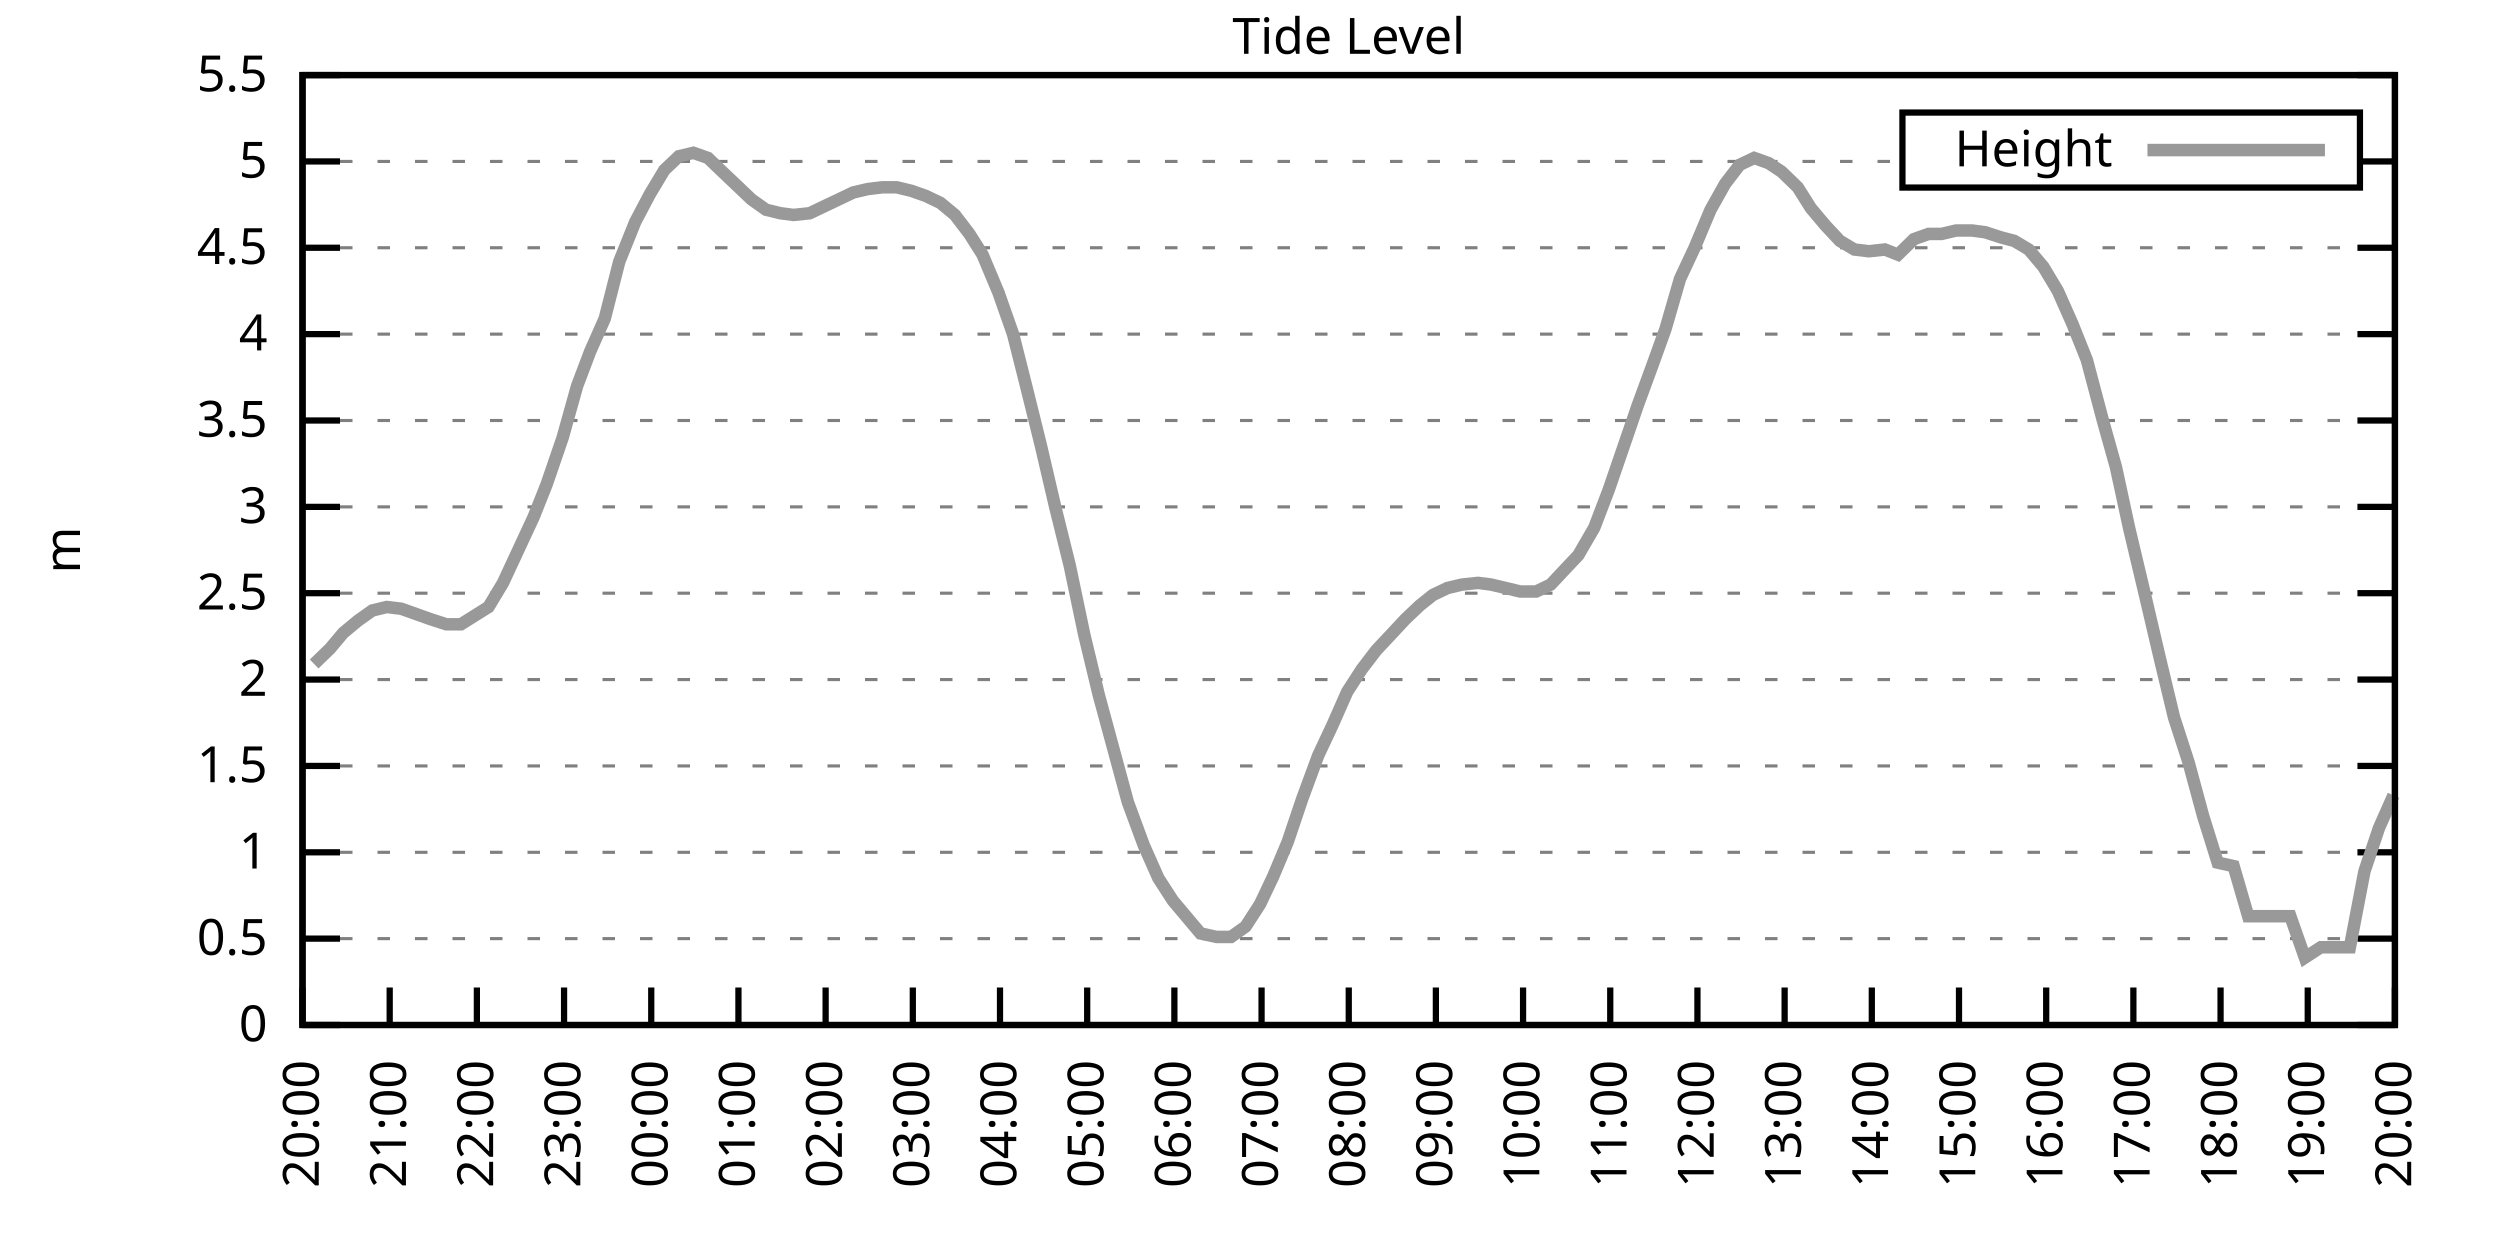
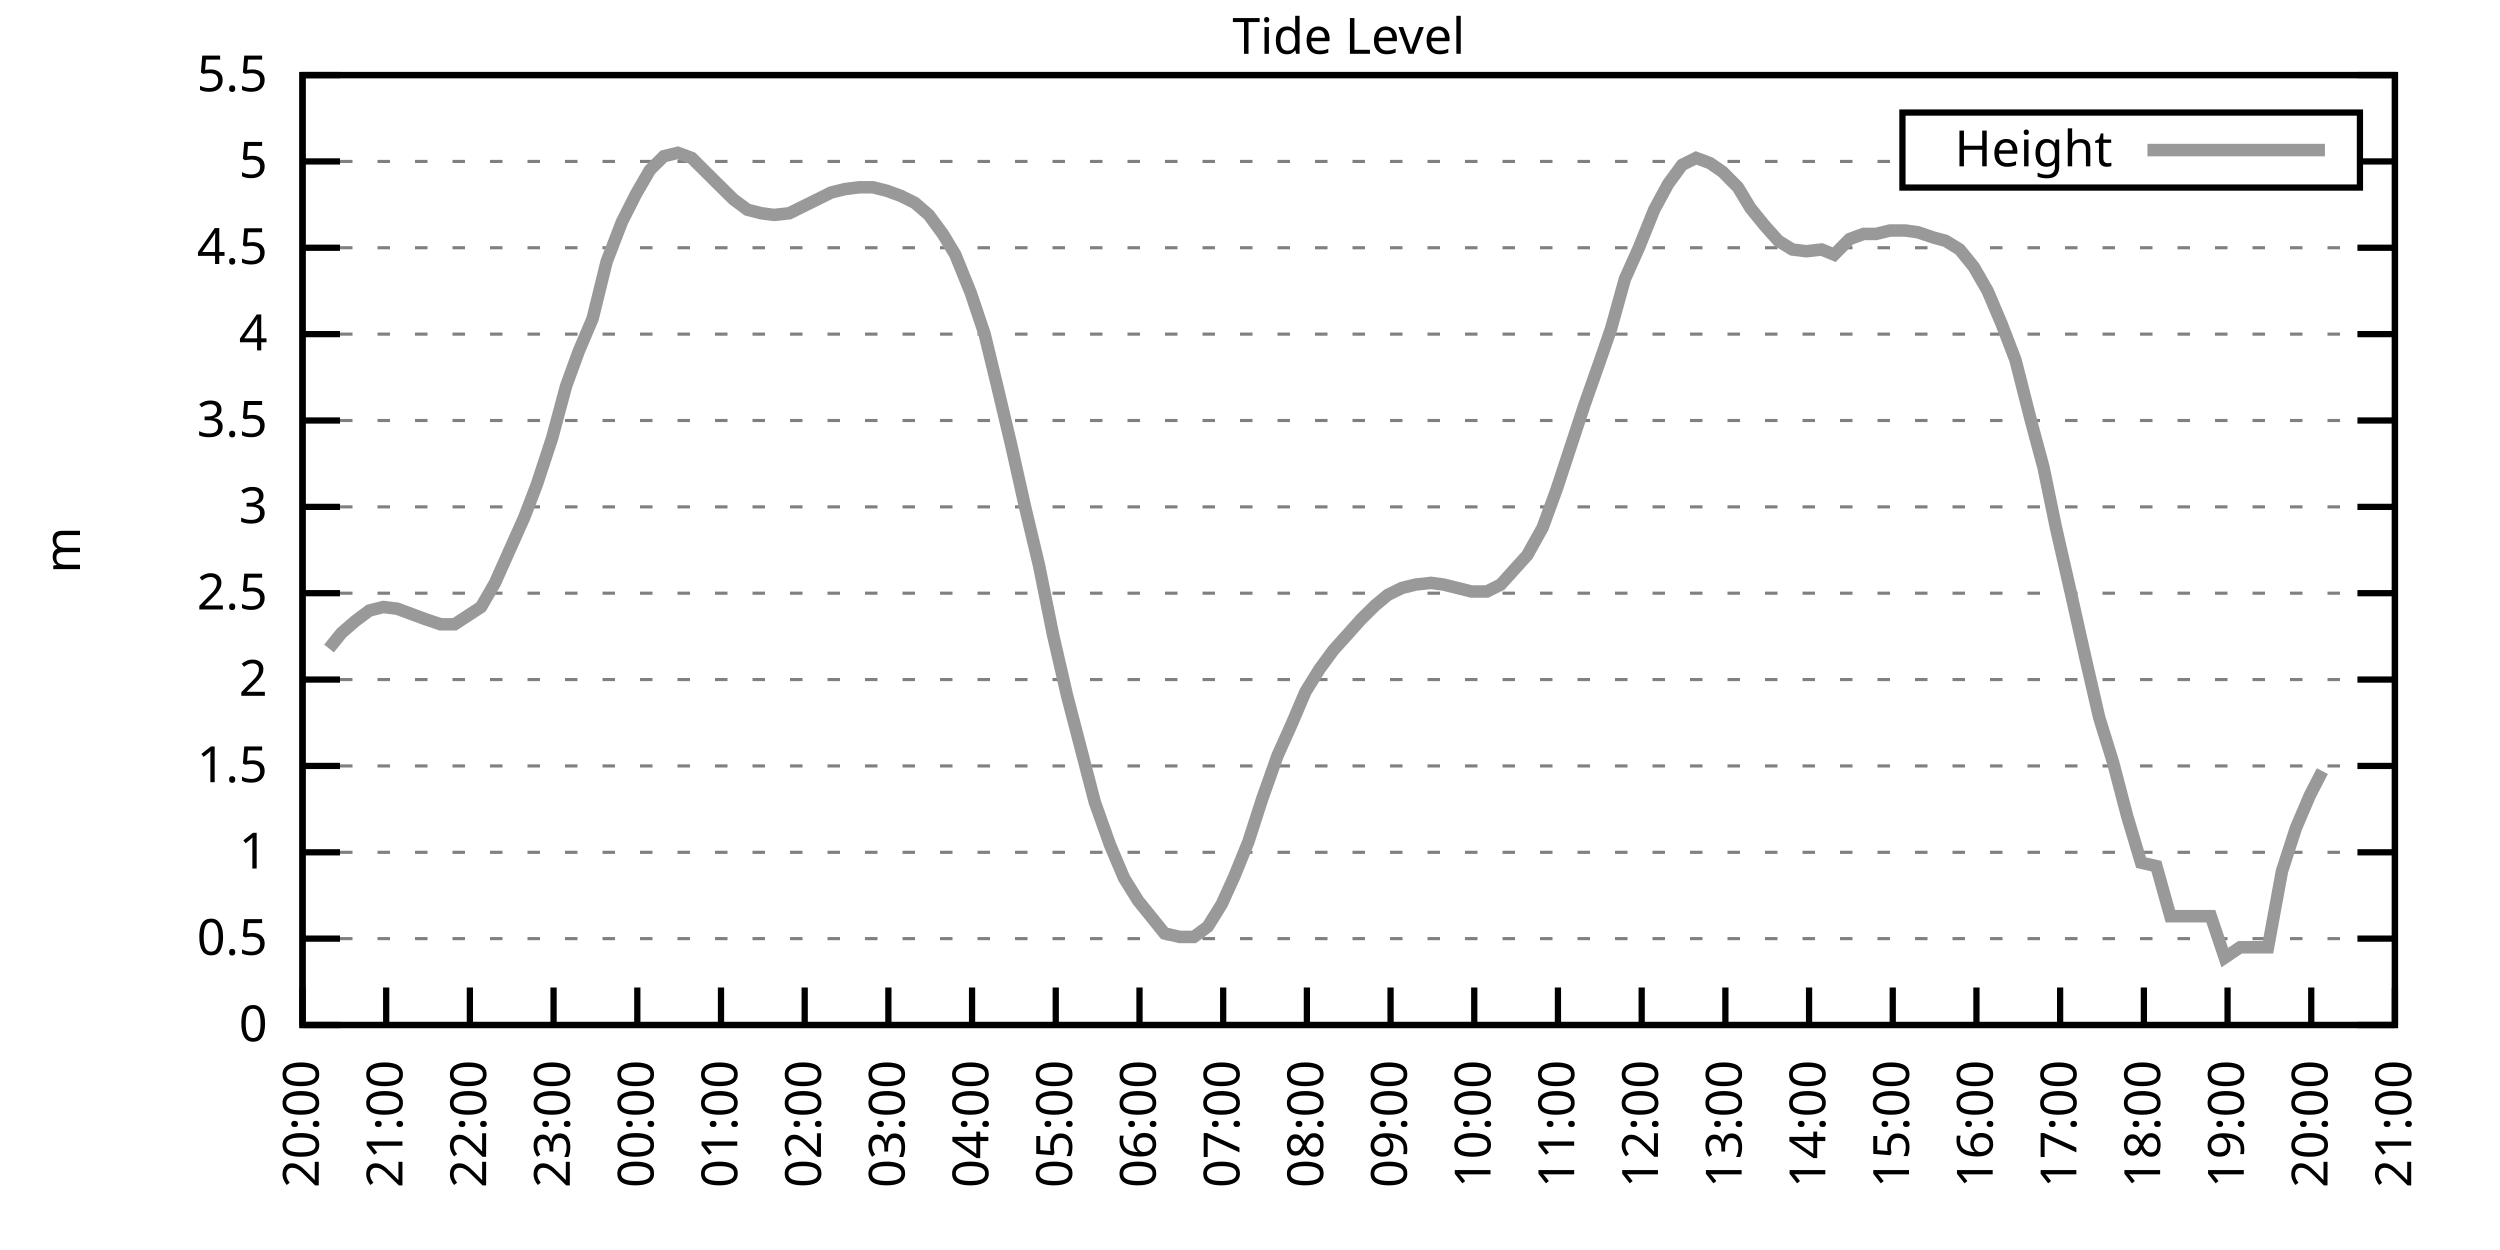
<svg xmlns="http://www.w3.org/2000/svg" xmlns:xlink="http://www.w3.org/1999/xlink" width="400" height="200" viewBox="0 0 400 200">
  <g id="gnuplot_canvas">
    <rect x="0" y="0" width="400" height="200" fill="none" />
    <defs>
      <circle id="gpDot" r="0.5" stroke-width="0.5" stroke="currentColor" />
      <path id="gpPt0" stroke-width="0.333" stroke="currentColor" d="M-1,0 h2 M0,-1 v2" />
      <path id="gpPt1" stroke-width="0.333" stroke="currentColor" d="M-1,-1 L1,1 M1,-1 L-1,1" />
      <path id="gpPt2" stroke-width="0.333" stroke="currentColor" d="M-1,0 L1,0 M0,-1 L0,1 M-1,-1 L1,1 M-1,1 L1,-1" />
      <rect id="gpPt3" stroke-width="0.333" stroke="currentColor" x="-1" y="-1" width="2" height="2" />
      <rect id="gpPt4" stroke-width="0.333" stroke="currentColor" fill="currentColor" x="-1" y="-1" width="2" height="2" />
      <circle id="gpPt5" stroke-width="0.333" stroke="currentColor" cx="0" cy="0" r="1" />
      <use xlink:href="#gpPt5" id="gpPt6" fill="currentColor" stroke="none" />
      <path id="gpPt7" stroke-width="0.333" stroke="currentColor" d="M0,-1.33 L-1.33,0.67 L1.33,0.67 z" />
      <use xlink:href="#gpPt7" id="gpPt8" fill="currentColor" stroke="none" />
      <use xlink:href="#gpPt7" id="gpPt9" stroke="currentColor" transform="rotate(180)" />
      <use xlink:href="#gpPt9" id="gpPt10" fill="currentColor" stroke="none" />
      <use xlink:href="#gpPt3" id="gpPt11" stroke="currentColor" transform="rotate(45)" />
      <use xlink:href="#gpPt11" id="gpPt12" fill="currentColor" stroke="none" />
      <path id="gpPt13" stroke-width="0.333" stroke="currentColor" d="M0,1.330 L1.265,0.411 L0.782,-1.067 L-0.782,-1.076 L-1.265,0.411 z" />
      <use xlink:href="#gpPt13" id="gpPt14" fill="currentColor" stroke="none" />
      <filter id="textbox" filterUnits="objectBoundingBox" x="0" y="0" height="1" width="1">
        <feFlood flood-color="white" flood-opacity="1" result="bgnd" />
        <feComposite in="SourceGraphic" in2="bgnd" operator="atop" />
      </filter>
      <filter id="greybox" filterUnits="objectBoundingBox" x="0" y="0" height="1" width="1">
        <feFlood flood-color="lightgrey" flood-opacity="1" result="grey" />
        <feComposite in="SourceGraphic" in2="grey" operator="atop" />
      </filter>
    </defs>
    <g fill="none" color="white" stroke="currentColor" stroke-width="1.00" stroke-linecap="butt" stroke-linejoin="miter">
</g>
    <g fill="none" color="black" stroke="currentColor" stroke-width="1.00" stroke-linecap="butt" stroke-linejoin="miter">
      <g stroke="none" shape-rendering="crispEdges">
        <polygon fill="rgb(255, 255, 255)" points="48.40,164.00 383.18,164.00 383.18,12.02 48.40,12.02 " />
      </g>
    </g>
    <g fill="none" color="black" stroke="currentColor" stroke-width="1.00" stroke-linecap="butt" stroke-linejoin="miter">
</g>
    <g fill="none" color="black" stroke="black" stroke-width="0.50" stroke-linecap="butt" stroke-linejoin="miter">
</g>
    <g fill="none" color="gray" stroke="currentColor" stroke-width="0.50" stroke-linecap="butt" stroke-linejoin="miter">
      <path stroke="gray" stroke-dasharray="2,4" class="gridline" d="M48.40,164.00 L383.19,164.00  " />
    </g>
    <g fill="none" color="gray" stroke="gray" stroke-width="1.00" stroke-linecap="butt" stroke-linejoin="miter">
</g>
    <g fill="none" color="black" stroke="currentColor" stroke-width="1.00" stroke-linecap="butt" stroke-linejoin="miter">
      <path stroke="black" d="M48.40,164.00 L54.40,164.00 M383.19,164.00 L377.19,164.00  " />
      <g transform="translate(42.80,166.60)" stroke="none" fill="black" font-family="Sans" font-size="8.00" text-anchor="end">
        <text>
          <tspan font-family="Sans"> 0</tspan>
        </text>
      </g>
    </g>
    <g fill="none" color="black" stroke="currentColor" stroke-width="1.00" stroke-linecap="butt" stroke-linejoin="miter">
</g>
    <g fill="none" color="black" stroke="black" stroke-width="0.50" stroke-linecap="butt" stroke-linejoin="miter">
</g>
    <g fill="none" color="gray" stroke="currentColor" stroke-width="0.50" stroke-linecap="butt" stroke-linejoin="miter">
      <path stroke="gray" stroke-dasharray="2,4" class="gridline" d="M48.40,150.18 L383.19,150.18  " />
    </g>
    <g fill="none" color="gray" stroke="gray" stroke-width="1.00" stroke-linecap="butt" stroke-linejoin="miter">
</g>
    <g fill="none" color="black" stroke="currentColor" stroke-width="1.00" stroke-linecap="butt" stroke-linejoin="miter">
      <path stroke="black" d="M48.40,150.18 L54.40,150.18 M383.19,150.18 L377.19,150.18  " />
      <g transform="translate(42.80,152.78)" stroke="none" fill="black" font-family="Sans" font-size="8.00" text-anchor="end">
        <text>
          <tspan font-family="Sans"> 0.5</tspan>
        </text>
      </g>
    </g>
    <g fill="none" color="black" stroke="currentColor" stroke-width="1.00" stroke-linecap="butt" stroke-linejoin="miter">
</g>
    <g fill="none" color="black" stroke="black" stroke-width="0.50" stroke-linecap="butt" stroke-linejoin="miter">
</g>
    <g fill="none" color="gray" stroke="currentColor" stroke-width="0.50" stroke-linecap="butt" stroke-linejoin="miter">
      <path stroke="gray" stroke-dasharray="2,4" class="gridline" d="M48.40,136.37 L383.19,136.37  " />
    </g>
    <g fill="none" color="gray" stroke="gray" stroke-width="1.00" stroke-linecap="butt" stroke-linejoin="miter">
</g>
    <g fill="none" color="black" stroke="currentColor" stroke-width="1.00" stroke-linecap="butt" stroke-linejoin="miter">
      <path stroke="black" d="M48.40,136.37 L54.40,136.37 M383.19,136.37 L377.19,136.37  " />
      <g transform="translate(42.80,138.97)" stroke="none" fill="black" font-family="Sans" font-size="8.00" text-anchor="end">
        <text>
          <tspan font-family="Sans"> 1</tspan>
        </text>
      </g>
    </g>
    <g fill="none" color="black" stroke="currentColor" stroke-width="1.00" stroke-linecap="butt" stroke-linejoin="miter">
</g>
    <g fill="none" color="black" stroke="black" stroke-width="0.50" stroke-linecap="butt" stroke-linejoin="miter">
</g>
    <g fill="none" color="gray" stroke="currentColor" stroke-width="0.50" stroke-linecap="butt" stroke-linejoin="miter">
      <path stroke="gray" stroke-dasharray="2,4" class="gridline" d="M48.40,122.55 L383.19,122.55  " />
    </g>
    <g fill="none" color="gray" stroke="gray" stroke-width="1.00" stroke-linecap="butt" stroke-linejoin="miter">
</g>
    <g fill="none" color="black" stroke="currentColor" stroke-width="1.00" stroke-linecap="butt" stroke-linejoin="miter">
      <path stroke="black" d="M48.40,122.55 L54.40,122.55 M383.19,122.55 L377.19,122.55  " />
      <g transform="translate(42.80,125.15)" stroke="none" fill="black" font-family="Sans" font-size="8.00" text-anchor="end">
        <text>
          <tspan font-family="Sans"> 1.5</tspan>
        </text>
      </g>
    </g>
    <g fill="none" color="black" stroke="currentColor" stroke-width="1.00" stroke-linecap="butt" stroke-linejoin="miter">
</g>
    <g fill="none" color="black" stroke="black" stroke-width="0.50" stroke-linecap="butt" stroke-linejoin="miter">
</g>
    <g fill="none" color="gray" stroke="currentColor" stroke-width="0.50" stroke-linecap="butt" stroke-linejoin="miter">
      <path stroke="gray" stroke-dasharray="2,4" class="gridline" d="M48.40,108.73 L383.19,108.73  " />
    </g>
    <g fill="none" color="gray" stroke="gray" stroke-width="1.00" stroke-linecap="butt" stroke-linejoin="miter">
</g>
    <g fill="none" color="black" stroke="currentColor" stroke-width="1.00" stroke-linecap="butt" stroke-linejoin="miter">
      <path stroke="black" d="M48.40,108.73 L54.40,108.73 M383.19,108.73 L377.19,108.73  " />
      <g transform="translate(42.80,111.33)" stroke="none" fill="black" font-family="Sans" font-size="8.00" text-anchor="end">
        <text>
          <tspan font-family="Sans"> 2</tspan>
        </text>
      </g>
    </g>
    <g fill="none" color="black" stroke="currentColor" stroke-width="1.00" stroke-linecap="butt" stroke-linejoin="miter">
</g>
    <g fill="none" color="black" stroke="black" stroke-width="0.50" stroke-linecap="butt" stroke-linejoin="miter">
</g>
    <g fill="none" color="gray" stroke="currentColor" stroke-width="0.50" stroke-linecap="butt" stroke-linejoin="miter">
      <path stroke="gray" stroke-dasharray="2,4" class="gridline" d="M48.40,94.91 L383.19,94.91  " />
    </g>
    <g fill="none" color="gray" stroke="gray" stroke-width="1.00" stroke-linecap="butt" stroke-linejoin="miter">
</g>
    <g fill="none" color="black" stroke="currentColor" stroke-width="1.00" stroke-linecap="butt" stroke-linejoin="miter">
      <path stroke="black" d="M48.40,94.91 L54.40,94.91 M383.19,94.91 L377.19,94.91  " />
      <g transform="translate(42.80,97.51)" stroke="none" fill="black" font-family="Sans" font-size="8.00" text-anchor="end">
        <text>
          <tspan font-family="Sans"> 2.5</tspan>
        </text>
      </g>
    </g>
    <g fill="none" color="black" stroke="currentColor" stroke-width="1.00" stroke-linecap="butt" stroke-linejoin="miter">
</g>
    <g fill="none" color="black" stroke="black" stroke-width="0.50" stroke-linecap="butt" stroke-linejoin="miter">
</g>
    <g fill="none" color="gray" stroke="currentColor" stroke-width="0.50" stroke-linecap="butt" stroke-linejoin="miter">
      <path stroke="gray" stroke-dasharray="2,4" class="gridline" d="M48.40,81.10 L383.19,81.10  " />
    </g>
    <g fill="none" color="gray" stroke="gray" stroke-width="1.00" stroke-linecap="butt" stroke-linejoin="miter">
</g>
    <g fill="none" color="black" stroke="currentColor" stroke-width="1.00" stroke-linecap="butt" stroke-linejoin="miter">
      <path stroke="black" d="M48.40,81.10 L54.40,81.10 M383.19,81.10 L377.19,81.10  " />
      <g transform="translate(42.80,83.70)" stroke="none" fill="black" font-family="Sans" font-size="8.00" text-anchor="end">
        <text>
          <tspan font-family="Sans"> 3</tspan>
        </text>
      </g>
    </g>
    <g fill="none" color="black" stroke="currentColor" stroke-width="1.00" stroke-linecap="butt" stroke-linejoin="miter">
</g>
    <g fill="none" color="black" stroke="black" stroke-width="0.50" stroke-linecap="butt" stroke-linejoin="miter">
</g>
    <g fill="none" color="gray" stroke="currentColor" stroke-width="0.50" stroke-linecap="butt" stroke-linejoin="miter">
      <path stroke="gray" stroke-dasharray="2,4" class="gridline" d="M48.40,67.28 L383.19,67.28  " />
    </g>
    <g fill="none" color="gray" stroke="gray" stroke-width="1.00" stroke-linecap="butt" stroke-linejoin="miter">
</g>
    <g fill="none" color="black" stroke="currentColor" stroke-width="1.00" stroke-linecap="butt" stroke-linejoin="miter">
      <path stroke="black" d="M48.40,67.28 L54.40,67.28 M383.19,67.28 L377.19,67.28  " />
      <g transform="translate(42.80,69.88)" stroke="none" fill="black" font-family="Sans" font-size="8.00" text-anchor="end">
        <text>
          <tspan font-family="Sans"> 3.5</tspan>
        </text>
      </g>
    </g>
    <g fill="none" color="black" stroke="currentColor" stroke-width="1.00" stroke-linecap="butt" stroke-linejoin="miter">
</g>
    <g fill="none" color="black" stroke="black" stroke-width="0.50" stroke-linecap="butt" stroke-linejoin="miter">
</g>
    <g fill="none" color="gray" stroke="currentColor" stroke-width="0.50" stroke-linecap="butt" stroke-linejoin="miter">
      <path stroke="gray" stroke-dasharray="2,4" class="gridline" d="M48.40,53.46 L383.19,53.46  " />
    </g>
    <g fill="none" color="gray" stroke="gray" stroke-width="1.00" stroke-linecap="butt" stroke-linejoin="miter">
</g>
    <g fill="none" color="black" stroke="currentColor" stroke-width="1.00" stroke-linecap="butt" stroke-linejoin="miter">
      <path stroke="black" d="M48.40,53.46 L54.40,53.46 M383.19,53.46 L377.19,53.46  " />
      <g transform="translate(42.80,56.06)" stroke="none" fill="black" font-family="Sans" font-size="8.00" text-anchor="end">
        <text>
          <tspan font-family="Sans"> 4</tspan>
        </text>
      </g>
    </g>
    <g fill="none" color="black" stroke="currentColor" stroke-width="1.00" stroke-linecap="butt" stroke-linejoin="miter">
</g>
    <g fill="none" color="black" stroke="black" stroke-width="0.50" stroke-linecap="butt" stroke-linejoin="miter">
</g>
    <g fill="none" color="gray" stroke="currentColor" stroke-width="0.50" stroke-linecap="butt" stroke-linejoin="miter">
      <path stroke="gray" stroke-dasharray="2,4" class="gridline" d="M48.40,39.64 L383.19,39.64  " />
    </g>
    <g fill="none" color="gray" stroke="gray" stroke-width="1.00" stroke-linecap="butt" stroke-linejoin="miter">
</g>
    <g fill="none" color="black" stroke="currentColor" stroke-width="1.00" stroke-linecap="butt" stroke-linejoin="miter">
      <path stroke="black" d="M48.40,39.64 L54.40,39.64 M383.19,39.64 L377.19,39.64  " />
      <g transform="translate(42.80,42.24)" stroke="none" fill="black" font-family="Sans" font-size="8.00" text-anchor="end">
        <text>
          <tspan font-family="Sans"> 4.5</tspan>
        </text>
      </g>
    </g>
    <g fill="none" color="black" stroke="currentColor" stroke-width="1.00" stroke-linecap="butt" stroke-linejoin="miter">
</g>
    <g fill="none" color="black" stroke="black" stroke-width="0.50" stroke-linecap="butt" stroke-linejoin="miter">
</g>
    <g fill="none" color="gray" stroke="currentColor" stroke-width="0.50" stroke-linecap="butt" stroke-linejoin="miter">
      <path stroke="gray" stroke-dasharray="2,4" class="gridline" d="M48.40,25.83 L304.39,25.83 M377.59,25.83 L383.19,25.83  " />
    </g>
    <g fill="none" color="gray" stroke="gray" stroke-width="1.00" stroke-linecap="butt" stroke-linejoin="miter">
</g>
    <g fill="none" color="black" stroke="currentColor" stroke-width="1.00" stroke-linecap="butt" stroke-linejoin="miter">
      <path stroke="black" d="M48.40,25.83 L54.40,25.83 M383.19,25.83 L377.19,25.83  " />
      <g transform="translate(42.80,28.43)" stroke="none" fill="black" font-family="Sans" font-size="8.00" text-anchor="end">
        <text>
          <tspan font-family="Sans"> 5</tspan>
        </text>
      </g>
    </g>
    <g fill="none" color="black" stroke="currentColor" stroke-width="1.00" stroke-linecap="butt" stroke-linejoin="miter">
</g>
    <g fill="none" color="black" stroke="black" stroke-width="0.50" stroke-linecap="butt" stroke-linejoin="miter">
</g>
    <g fill="none" color="gray" stroke="currentColor" stroke-width="0.50" stroke-linecap="butt" stroke-linejoin="miter">
      <path stroke="gray" stroke-dasharray="2,4" class="gridline" d="M48.40,12.01 L383.19,12.01  " />
    </g>
    <g fill="none" color="gray" stroke="gray" stroke-width="1.00" stroke-linecap="butt" stroke-linejoin="miter">
</g>
    <g fill="none" color="black" stroke="currentColor" stroke-width="1.00" stroke-linecap="butt" stroke-linejoin="miter">
      <path stroke="black" d="M48.40,12.01 L54.40,12.01 M383.19,12.01 L377.19,12.01  " />
      <g transform="translate(42.80,14.61)" stroke="none" fill="black" font-family="Sans" font-size="8.00" text-anchor="end">
        <text>
          <tspan font-family="Sans"> 5.5</tspan>
        </text>
      </g>
    </g>
    <g fill="none" color="black" stroke="currentColor" stroke-width="1.00" stroke-linecap="butt" stroke-linejoin="miter">
      <path stroke="black" d="M48.40,164.00 L48.40,158.00  " />
      <g transform="translate(51.00,169.60) rotate(270.00)" stroke="none" fill="black" font-family="Sans" font-size="8.00" text-anchor="end">
        <text>
          <tspan font-family="Sans">20:00</tspan>
        </text>
      </g>
    </g>
    <g fill="none" color="black" stroke="currentColor" stroke-width="1.00" stroke-linecap="butt" stroke-linejoin="miter">
-       <path stroke="black" d="M62.35,164.00 L62.35,158.00  " />
-       <g transform="translate(64.95,169.60) rotate(270.00)" stroke="none" fill="black" font-family="Sans" font-size="8.00" text-anchor="end">
+       <path stroke="black" d="M61.79,164.00 L61.79,158.00  " />
+       <g transform="translate(64.39,169.60) rotate(270.00)" stroke="none" fill="black" font-family="Sans" font-size="8.00" text-anchor="end">
        <text>
          <tspan font-family="Sans">21:00</tspan>
        </text>
      </g>
    </g>
    <g fill="none" color="black" stroke="currentColor" stroke-width="1.00" stroke-linecap="butt" stroke-linejoin="miter">
-       <path stroke="black" d="M76.30,164.00 L76.30,158.00  " />
-       <g transform="translate(78.90,169.60) rotate(270.00)" stroke="none" fill="black" font-family="Sans" font-size="8.00" text-anchor="end">
+       <path stroke="black" d="M75.18,164.00 L75.18,158.00  " />
+       <g transform="translate(77.78,169.60) rotate(270.00)" stroke="none" fill="black" font-family="Sans" font-size="8.00" text-anchor="end">
        <text>
          <tspan font-family="Sans">22:00</tspan>
        </text>
      </g>
    </g>
    <g fill="none" color="black" stroke="currentColor" stroke-width="1.00" stroke-linecap="butt" stroke-linejoin="miter">
-       <path stroke="black" d="M90.25,164.00 L90.25,158.00  " />
-       <g transform="translate(92.85,169.60) rotate(270.00)" stroke="none" fill="black" font-family="Sans" font-size="8.00" text-anchor="end">
+       <path stroke="black" d="M88.57,164.00 L88.57,158.00  " />
+       <g transform="translate(91.17,169.60) rotate(270.00)" stroke="none" fill="black" font-family="Sans" font-size="8.00" text-anchor="end">
        <text>
          <tspan font-family="Sans">23:00</tspan>
        </text>
      </g>
    </g>
    <g fill="none" color="black" stroke="currentColor" stroke-width="1.00" stroke-linecap="butt" stroke-linejoin="miter">
-       <path stroke="black" d="M104.20,164.00 L104.20,158.00  " />
-       <g transform="translate(106.80,169.60) rotate(270.00)" stroke="none" fill="black" font-family="Sans" font-size="8.00" text-anchor="end">
+       <path stroke="black" d="M101.97,164.00 L101.97,158.00  " />
+       <g transform="translate(104.57,169.60) rotate(270.00)" stroke="none" fill="black" font-family="Sans" font-size="8.00" text-anchor="end">
        <text>
          <tspan font-family="Sans">00:00</tspan>
        </text>
      </g>
    </g>
    <g fill="none" color="black" stroke="currentColor" stroke-width="1.00" stroke-linecap="butt" stroke-linejoin="miter">
-       <path stroke="black" d="M118.15,164.00 L118.15,158.00  " />
-       <g transform="translate(120.75,169.60) rotate(270.00)" stroke="none" fill="black" font-family="Sans" font-size="8.00" text-anchor="end">
+       <path stroke="black" d="M115.36,164.00 L115.36,158.00  " />
+       <g transform="translate(117.96,169.60) rotate(270.00)" stroke="none" fill="black" font-family="Sans" font-size="8.00" text-anchor="end">
        <text>
          <tspan font-family="Sans">01:00</tspan>
        </text>
      </g>
    </g>
    <g fill="none" color="black" stroke="currentColor" stroke-width="1.00" stroke-linecap="butt" stroke-linejoin="miter">
-       <path stroke="black" d="M132.10,164.00 L132.10,158.00  " />
-       <g transform="translate(134.70,169.60) rotate(270.00)" stroke="none" fill="black" font-family="Sans" font-size="8.00" text-anchor="end">
+       <path stroke="black" d="M128.75,164.00 L128.75,158.00  " />
+       <g transform="translate(131.35,169.60) rotate(270.00)" stroke="none" fill="black" font-family="Sans" font-size="8.00" text-anchor="end">
        <text>
          <tspan font-family="Sans">02:00</tspan>
        </text>
      </g>
    </g>
    <g fill="none" color="black" stroke="currentColor" stroke-width="1.00" stroke-linecap="butt" stroke-linejoin="miter">
-       <path stroke="black" d="M146.05,164.00 L146.05,158.00  " />
-       <g transform="translate(148.65,169.60) rotate(270.00)" stroke="none" fill="black" font-family="Sans" font-size="8.00" text-anchor="end">
+       <path stroke="black" d="M142.14,164.00 L142.14,158.00  " />
+       <g transform="translate(144.74,169.60) rotate(270.00)" stroke="none" fill="black" font-family="Sans" font-size="8.00" text-anchor="end">
        <text>
          <tspan font-family="Sans">03:00</tspan>
        </text>
      </g>
    </g>
    <g fill="none" color="black" stroke="currentColor" stroke-width="1.00" stroke-linecap="butt" stroke-linejoin="miter">
-       <path stroke="black" d="M160.00,164.00 L160.00,158.00  " />
-       <g transform="translate(162.60,169.60) rotate(270.00)" stroke="none" fill="black" font-family="Sans" font-size="8.00" text-anchor="end">
+       <path stroke="black" d="M155.53,164.00 L155.53,158.00  " />
+       <g transform="translate(158.13,169.60) rotate(270.00)" stroke="none" fill="black" font-family="Sans" font-size="8.00" text-anchor="end">
        <text>
          <tspan font-family="Sans">04:00</tspan>
        </text>
      </g>
    </g>
    <g fill="none" color="black" stroke="currentColor" stroke-width="1.00" stroke-linecap="butt" stroke-linejoin="miter">
-       <path stroke="black" d="M173.95,164.00 L173.95,158.00  " />
-       <g transform="translate(176.55,169.60) rotate(270.00)" stroke="none" fill="black" font-family="Sans" font-size="8.00" text-anchor="end">
+       <path stroke="black" d="M168.92,164.00 L168.92,158.00  " />
+       <g transform="translate(171.52,169.60) rotate(270.00)" stroke="none" fill="black" font-family="Sans" font-size="8.00" text-anchor="end">
        <text>
          <tspan font-family="Sans">05:00</tspan>
        </text>
      </g>
    </g>
    <g fill="none" color="black" stroke="currentColor" stroke-width="1.00" stroke-linecap="butt" stroke-linejoin="miter">
-       <path stroke="black" d="M187.90,164.00 L187.90,158.00  " />
-       <g transform="translate(190.50,169.60) rotate(270.00)" stroke="none" fill="black" font-family="Sans" font-size="8.00" text-anchor="end">
+       <path stroke="black" d="M182.32,164.00 L182.32,158.00  " />
+       <g transform="translate(184.92,169.60) rotate(270.00)" stroke="none" fill="black" font-family="Sans" font-size="8.00" text-anchor="end">
        <text>
          <tspan font-family="Sans">06:00</tspan>
        </text>
      </g>
    </g>
    <g fill="none" color="black" stroke="currentColor" stroke-width="1.00" stroke-linecap="butt" stroke-linejoin="miter">
-       <path stroke="black" d="M201.85,164.00 L201.85,158.00  " />
-       <g transform="translate(204.45,169.60) rotate(270.00)" stroke="none" fill="black" font-family="Sans" font-size="8.00" text-anchor="end">
+       <path stroke="black" d="M195.71,164.00 L195.71,158.00  " />
+       <g transform="translate(198.31,169.60) rotate(270.00)" stroke="none" fill="black" font-family="Sans" font-size="8.00" text-anchor="end">
        <text>
          <tspan font-family="Sans">07:00</tspan>
        </text>
      </g>
    </g>
    <g fill="none" color="black" stroke="currentColor" stroke-width="1.00" stroke-linecap="butt" stroke-linejoin="miter">
-       <path stroke="black" d="M215.80,164.00 L215.80,158.00  " />
-       <g transform="translate(218.40,169.60) rotate(270.00)" stroke="none" fill="black" font-family="Sans" font-size="8.00" text-anchor="end">
+       <path stroke="black" d="M209.10,164.00 L209.10,158.00  " />
+       <g transform="translate(211.70,169.60) rotate(270.00)" stroke="none" fill="black" font-family="Sans" font-size="8.00" text-anchor="end">
        <text>
          <tspan font-family="Sans">08:00</tspan>
        </text>
      </g>
    </g>
    <g fill="none" color="black" stroke="currentColor" stroke-width="1.00" stroke-linecap="butt" stroke-linejoin="miter">
-       <path stroke="black" d="M229.74,164.00 L229.74,158.00  " />
-       <g transform="translate(232.34,169.60) rotate(270.00)" stroke="none" fill="black" font-family="Sans" font-size="8.00" text-anchor="end">
+       <path stroke="black" d="M222.49,164.00 L222.49,158.00  " />
+       <g transform="translate(225.09,169.60) rotate(270.00)" stroke="none" fill="black" font-family="Sans" font-size="8.00" text-anchor="end">
        <text>
          <tspan font-family="Sans">09:00</tspan>
        </text>
      </g>
    </g>
    <g fill="none" color="black" stroke="currentColor" stroke-width="1.00" stroke-linecap="butt" stroke-linejoin="miter">
-       <path stroke="black" d="M243.69,164.00 L243.69,158.00  " />
-       <g transform="translate(246.29,169.60) rotate(270.00)" stroke="none" fill="black" font-family="Sans" font-size="8.00" text-anchor="end">
+       <path stroke="black" d="M235.88,164.00 L235.88,158.00  " />
+       <g transform="translate(238.48,169.60) rotate(270.00)" stroke="none" fill="black" font-family="Sans" font-size="8.00" text-anchor="end">
        <text>
          <tspan font-family="Sans">10:00</tspan>
        </text>
      </g>
    </g>
    <g fill="none" color="black" stroke="currentColor" stroke-width="1.00" stroke-linecap="butt" stroke-linejoin="miter">
-       <path stroke="black" d="M257.64,164.00 L257.64,158.00  " />
-       <g transform="translate(260.24,169.60) rotate(270.00)" stroke="none" fill="black" font-family="Sans" font-size="8.00" text-anchor="end">
+       <path stroke="black" d="M249.27,164.00 L249.27,158.00  " />
+       <g transform="translate(251.87,169.60) rotate(270.00)" stroke="none" fill="black" font-family="Sans" font-size="8.00" text-anchor="end">
        <text>
          <tspan font-family="Sans">11:00</tspan>
        </text>
      </g>
    </g>
    <g fill="none" color="black" stroke="currentColor" stroke-width="1.00" stroke-linecap="butt" stroke-linejoin="miter">
-       <path stroke="black" d="M271.59,164.00 L271.59,158.00  " />
-       <g transform="translate(274.19,169.60) rotate(270.00)" stroke="none" fill="black" font-family="Sans" font-size="8.00" text-anchor="end">
+       <path stroke="black" d="M262.67,164.00 L262.67,158.00  " />
+       <g transform="translate(265.27,169.60) rotate(270.00)" stroke="none" fill="black" font-family="Sans" font-size="8.00" text-anchor="end">
        <text>
          <tspan font-family="Sans">12:00</tspan>
        </text>
      </g>
    </g>
    <g fill="none" color="black" stroke="currentColor" stroke-width="1.00" stroke-linecap="butt" stroke-linejoin="miter">
-       <path stroke="black" d="M285.54,164.00 L285.54,158.00  " />
-       <g transform="translate(288.14,169.60) rotate(270.00)" stroke="none" fill="black" font-family="Sans" font-size="8.00" text-anchor="end">
+       <path stroke="black" d="M276.06,164.00 L276.06,158.00  " />
+       <g transform="translate(278.66,169.60) rotate(270.00)" stroke="none" fill="black" font-family="Sans" font-size="8.00" text-anchor="end">
        <text>
          <tspan font-family="Sans">13:00</tspan>
        </text>
      </g>
    </g>
    <g fill="none" color="black" stroke="currentColor" stroke-width="1.00" stroke-linecap="butt" stroke-linejoin="miter">
-       <path stroke="black" d="M299.49,164.00 L299.49,158.00  " />
-       <g transform="translate(302.09,169.60) rotate(270.00)" stroke="none" fill="black" font-family="Sans" font-size="8.00" text-anchor="end">
+       <path stroke="black" d="M289.45,164.00 L289.45,158.00  " />
+       <g transform="translate(292.05,169.60) rotate(270.00)" stroke="none" fill="black" font-family="Sans" font-size="8.00" text-anchor="end">
        <text>
          <tspan font-family="Sans">14:00</tspan>
        </text>
      </g>
    </g>
    <g fill="none" color="black" stroke="currentColor" stroke-width="1.00" stroke-linecap="butt" stroke-linejoin="miter">
-       <path stroke="black" d="M313.44,164.00 L313.44,158.00  " />
-       <g transform="translate(316.04,169.60) rotate(270.00)" stroke="none" fill="black" font-family="Sans" font-size="8.00" text-anchor="end">
+       <path stroke="black" d="M302.84,164.00 L302.84,158.00  " />
+       <g transform="translate(305.44,169.60) rotate(270.00)" stroke="none" fill="black" font-family="Sans" font-size="8.00" text-anchor="end">
        <text>
          <tspan font-family="Sans">15:00</tspan>
        </text>
      </g>
    </g>
    <g fill="none" color="black" stroke="currentColor" stroke-width="1.00" stroke-linecap="butt" stroke-linejoin="miter">
-       <path stroke="black" d="M327.39,164.00 L327.39,158.00  " />
-       <g transform="translate(329.99,169.60) rotate(270.00)" stroke="none" fill="black" font-family="Sans" font-size="8.00" text-anchor="end">
+       <path stroke="black" d="M316.23,164.00 L316.23,158.00  " />
+       <g transform="translate(318.83,169.60) rotate(270.00)" stroke="none" fill="black" font-family="Sans" font-size="8.00" text-anchor="end">
        <text>
          <tspan font-family="Sans">16:00</tspan>
        </text>
      </g>
    </g>
    <g fill="none" color="black" stroke="currentColor" stroke-width="1.00" stroke-linecap="butt" stroke-linejoin="miter">
-       <path stroke="black" d="M341.34,164.00 L341.34,158.00  " />
-       <g transform="translate(343.94,169.60) rotate(270.00)" stroke="none" fill="black" font-family="Sans" font-size="8.00" text-anchor="end">
+       <path stroke="black" d="M329.62,164.00 L329.62,158.00  " />
+       <g transform="translate(332.22,169.60) rotate(270.00)" stroke="none" fill="black" font-family="Sans" font-size="8.00" text-anchor="end">
        <text>
          <tspan font-family="Sans">17:00</tspan>
        </text>
      </g>
    </g>
    <g fill="none" color="black" stroke="currentColor" stroke-width="1.00" stroke-linecap="butt" stroke-linejoin="miter">
-       <path stroke="black" d="M355.29,164.00 L355.29,158.00  " />
-       <g transform="translate(357.89,169.60) rotate(270.00)" stroke="none" fill="black" font-family="Sans" font-size="8.00" text-anchor="end">
+       <path stroke="black" d="M343.02,164.00 L343.02,158.00  " />
+       <g transform="translate(345.62,169.60) rotate(270.00)" stroke="none" fill="black" font-family="Sans" font-size="8.00" text-anchor="end">
        <text>
          <tspan font-family="Sans">18:00</tspan>
        </text>
      </g>
    </g>
    <g fill="none" color="black" stroke="currentColor" stroke-width="1.00" stroke-linecap="butt" stroke-linejoin="miter">
-       <path stroke="black" d="M369.24,164.00 L369.24,158.00  " />
-       <g transform="translate(371.84,169.60) rotate(270.00)" stroke="none" fill="black" font-family="Sans" font-size="8.00" text-anchor="end">
+       <path stroke="black" d="M356.41,164.00 L356.41,158.00  " />
+       <g transform="translate(359.01,169.60) rotate(270.00)" stroke="none" fill="black" font-family="Sans" font-size="8.00" text-anchor="end">
        <text>
          <tspan font-family="Sans">19:00</tspan>
+         </text>
+       </g>
+     </g>
+     <g fill="none" color="black" stroke="currentColor" stroke-width="1.00" stroke-linecap="butt" stroke-linejoin="miter">
+       <path stroke="black" d="M369.80,164.00 L369.80,158.00  " />
+       <g transform="translate(372.40,169.60) rotate(270.00)" stroke="none" fill="black" font-family="Sans" font-size="8.00" text-anchor="end">
+         <text>
+           <tspan font-family="Sans">20:00</tspan>
        </text>
      </g>
    </g>
    <g fill="none" color="black" stroke="currentColor" stroke-width="1.00" stroke-linecap="butt" stroke-linejoin="miter">
      <path stroke="black" d="M383.19,164.00 L383.19,158.00  " />
      <g transform="translate(385.79,169.60) rotate(270.00)" stroke="none" fill="black" font-family="Sans" font-size="8.00" text-anchor="end">
        <text>
-           <tspan font-family="Sans">20:00</tspan>
+           <tspan font-family="Sans">21:00</tspan>
        </text>
      </g>
    </g>
    <g fill="none" color="black" stroke="currentColor" stroke-width="1.00" stroke-linecap="butt" stroke-linejoin="miter">
</g>
    <g fill="none" color="black" stroke="currentColor" stroke-width="1.00" stroke-linecap="butt" stroke-linejoin="miter">
      <path stroke="black" d="M48.40,12.01 L48.40,164.00 L383.19,164.00 L383.19,12.01 L48.40,12.01 Z  " />
    </g>
    <g fill="none" color="black" stroke="currentColor" stroke-width="1.00" stroke-linecap="butt" stroke-linejoin="miter">
</g>
    <g fill="none" color="black" stroke="currentColor" stroke-width="1.00" stroke-linecap="butt" stroke-linejoin="miter">
      <path stroke="black" d="M304.39,30.01 L304.39,18.01 L377.59,18.01 L377.59,30.01 L304.39,30.01 Z  " />
    </g>
    <g id="Tide_level_plot_1">
      <g fill="none" color="white" stroke="black" stroke-width="2.00" stroke-linecap="butt" stroke-linejoin="miter">
</g>
      <g fill="none" color="black" stroke="currentColor" stroke-width="2.00" stroke-linecap="butt" stroke-linejoin="miter">
        <g transform="translate(337.99,26.61)" stroke="none" fill="black" font-family="Sans" font-size="8.00" text-anchor="end">
          <text>
            <tspan font-family="Sans">Height</tspan>
          </text>
        </g>
      </g>
      <g fill="none" color="black" stroke="currentColor" stroke-width="2.00" stroke-linecap="butt" stroke-linejoin="miter">
-         <path stroke="rgb(153, 153, 153)" d="M343.59,24.01 L371.99,24.01 M50.26,106.24 L52.82,103.76 L54.91,101.27 L57.23,99.34 L59.56,97.68 L61.88,97.12   L64.21,97.40 L66.53,98.23 L68.86,99.06 L71.42,99.89 L73.74,99.89 L78.16,97.12 L80.48,93.26 L85.37,82.75   L87.46,77.50 L90.02,70.04 L92.34,61.75 L94.43,56.23 L96.76,50.97 L99.08,41.86 L101.64,35.50 L103.97,31.08   L106.29,27.21 L108.62,25.00 L110.94,24.45 L113.27,25.27 L115.59,27.49 L117.92,29.70 L120.24,31.91 L122.57,33.56   L124.89,34.12 L126.98,34.39 L129.54,34.12 L131.87,33.01 L134.19,31.91 L136.51,30.80 L138.84,30.25 L141.16,29.97   L143.49,29.97 L145.81,30.53 L148.14,31.35 L150.46,32.46 L152.79,34.39 L155.11,37.43 L157.21,40.75 L159.76,46.83   L162.09,53.46 L164.18,61.75 L166.51,71.15 L168.83,81.10 L171.16,90.49 L173.48,101.55 L175.81,111.22 L180.46,128.35   L183.01,135.26 L185.34,140.51 L187.66,144.10 L189.52,146.31 L192.08,149.35 L194.64,149.91 L196.96,149.91 L199.29,148.25   L201.61,144.66 L203.71,140.23 L206.03,134.71 L208.36,127.80 L210.91,120.89 L213.24,115.92 L215.56,110.67 L217.89,107.07   L220.21,104.03 L222.54,101.55 L224.86,99.06 L227.19,96.85 L229.28,95.19 L231.60,94.08 L233.93,93.53 L236.49,93.26   L238.58,93.53 L240.90,94.08 L243.23,94.64 L245.79,94.64 L248.11,93.53 L250.44,91.04 L252.53,88.83 L255.09,84.41   L257.41,78.33 L262.06,64.79 L264.39,58.44 L266.48,52.63 L268.80,44.62 L271.13,39.64 L273.69,33.56 L276.01,29.42   L278.34,26.38 L280.66,25.27 L282.99,26.10 L285.08,27.49 L287.64,29.97 L289.73,33.29 L292.05,36.05 L294.38,38.54   L296.70,39.92 L299.03,40.20 L301.58,39.92 L303.68,40.75 L306.23,38.26 L308.56,37.43 L310.65,37.43 L312.98,36.88   L315.53,36.88 L317.63,37.16 L320.18,37.99 L322.28,38.54 L324.60,39.92 L326.93,42.68 L329.25,46.55 L331.58,51.80   L333.90,57.61 L336.46,67.28 L338.55,74.74 L340.64,84.41 L343.20,95.19 L345.53,105.14 L347.85,114.81 L350.18,122.00   L352.50,130.56 L354.83,138.02 L357.38,138.58 L359.71,146.59 L362.03,146.59 L364.13,146.59 L366.45,146.59 L368.78,153.22   L371.33,151.56 L373.66,151.56 L375.98,151.56 L378.31,139.41 L380.63,132.50 L382.96,127.25  " />
+         <path stroke="rgb(153, 153, 153)" d="M343.59,24.01 L371.99,24.01 M52.64,103.76 L54.65,101.27 L56.88,99.34 L59.11,97.68 L61.35,97.12 L63.58,97.40   L65.81,98.23 L68.04,99.06 L70.50,99.89 L72.73,99.89 L76.97,97.12 L79.20,93.26 L83.89,82.75 L85.90,77.50   L88.35,70.04 L90.58,61.75 L92.59,56.23 L94.82,50.97 L97.06,41.86 L99.51,35.50 L101.74,31.08 L103.98,27.21   L106.21,25.00 L108.44,24.45 L110.67,25.27 L112.90,27.49 L115.13,29.70 L117.37,31.91 L119.60,33.56 L121.83,34.12   L123.84,34.39 L126.29,34.12 L128.53,33.01 L130.76,31.91 L132.99,30.80 L135.22,30.25 L137.45,29.97 L139.69,29.97   L141.92,30.53 L144.15,31.35 L146.38,32.46 L148.61,34.39 L150.85,37.43 L152.85,40.75 L155.31,46.83 L157.54,53.46   L159.55,61.75 L161.78,71.15 L164.01,81.10 L166.25,90.49 L168.48,101.55 L170.71,111.22 L175.17,128.35 L177.63,135.26   L179.86,140.51 L182.09,144.10 L183.88,146.31 L186.33,149.35 L188.79,149.91 L191.02,149.91 L193.25,148.25 L195.48,144.66   L197.49,140.23 L199.73,134.71 L201.96,127.80 L204.41,120.89 L206.64,115.92 L208.88,110.67 L211.11,107.07 L213.34,104.03   L215.57,101.55 L217.80,99.06 L220.04,96.85 L222.04,95.19 L224.28,94.08 L226.51,93.53 L228.96,93.26 L230.97,93.53   L233.20,94.08 L235.44,94.64 L237.89,94.64 L240.12,93.53 L242.36,91.04 L244.36,88.83 L246.82,84.41 L249.05,78.33   L253.51,64.79 L255.75,58.44 L257.76,52.63 L259.99,44.62 L262.22,39.64 L264.67,33.56 L266.91,29.42 L269.14,26.38   L271.37,25.27 L273.60,26.10 L275.61,27.49 L278.07,29.97 L280.07,33.29 L282.31,36.05 L284.54,38.54 L286.77,39.92   L289.00,40.20 L291.46,39.92 L293.47,40.75 L295.92,38.26 L298.15,37.43 L300.16,37.43 L302.39,36.88 L304.85,36.88   L306.86,37.16 L309.31,37.99 L311.32,38.54 L313.55,39.92 L315.79,42.68 L318.02,46.55 L320.25,51.80 L322.48,57.61   L324.94,67.28 L326.95,74.74 L328.95,84.41 L331.41,95.19 L333.64,105.14 L335.87,114.81 L338.10,122.00 L340.34,130.56   L342.57,138.02 L345.02,138.58 L347.26,146.59 L349.49,146.59 L351.50,146.59 L353.73,146.59 L355.96,153.22 L358.42,151.56   L360.65,151.56 L362.88,151.56 L365.11,139.41 L367.34,132.50 L369.58,127.25 L371.58,123.38  " />
      </g>
    </g>
    <g fill="none" color="black" stroke="currentColor" stroke-width="2.00" stroke-linecap="butt" stroke-linejoin="miter">
</g>
    <g fill="none" color="black" stroke="black" stroke-width="1.00" stroke-linecap="butt" stroke-linejoin="miter">
</g>
    <g fill="none" color="black" stroke="currentColor" stroke-width="1.00" stroke-linecap="butt" stroke-linejoin="miter">
      <path stroke="black" d="M48.40,12.01 L48.40,164.00 L383.19,164.00 L383.19,12.01 L48.40,12.01 Z  " />
      <g transform="translate(12.80,88.01) rotate(270.00)" stroke="none" fill="black" font-family="Sans" font-size="8.00" text-anchor="middle">
        <text>
          <tspan font-family="Sans">m</tspan>
        </text>
      </g>
    </g>
    <g fill="none" color="black" stroke="currentColor" stroke-width="1.00" stroke-linecap="butt" stroke-linejoin="miter">
</g>
    <g fill="none" color="black" stroke="currentColor" stroke-width="1.00" stroke-linecap="butt" stroke-linejoin="miter">
      <g transform="translate(215.79,8.61)" stroke="none" fill="black" font-family="Sans" font-size="8.00" text-anchor="middle">
        <text>
          <tspan font-family="Sans">Tide Level</tspan>
        </text>
      </g>
    </g>
    <g fill="none" color="black" stroke="currentColor" stroke-width="1.00" stroke-linecap="butt" stroke-linejoin="miter">
</g>
  </g>
</svg>
